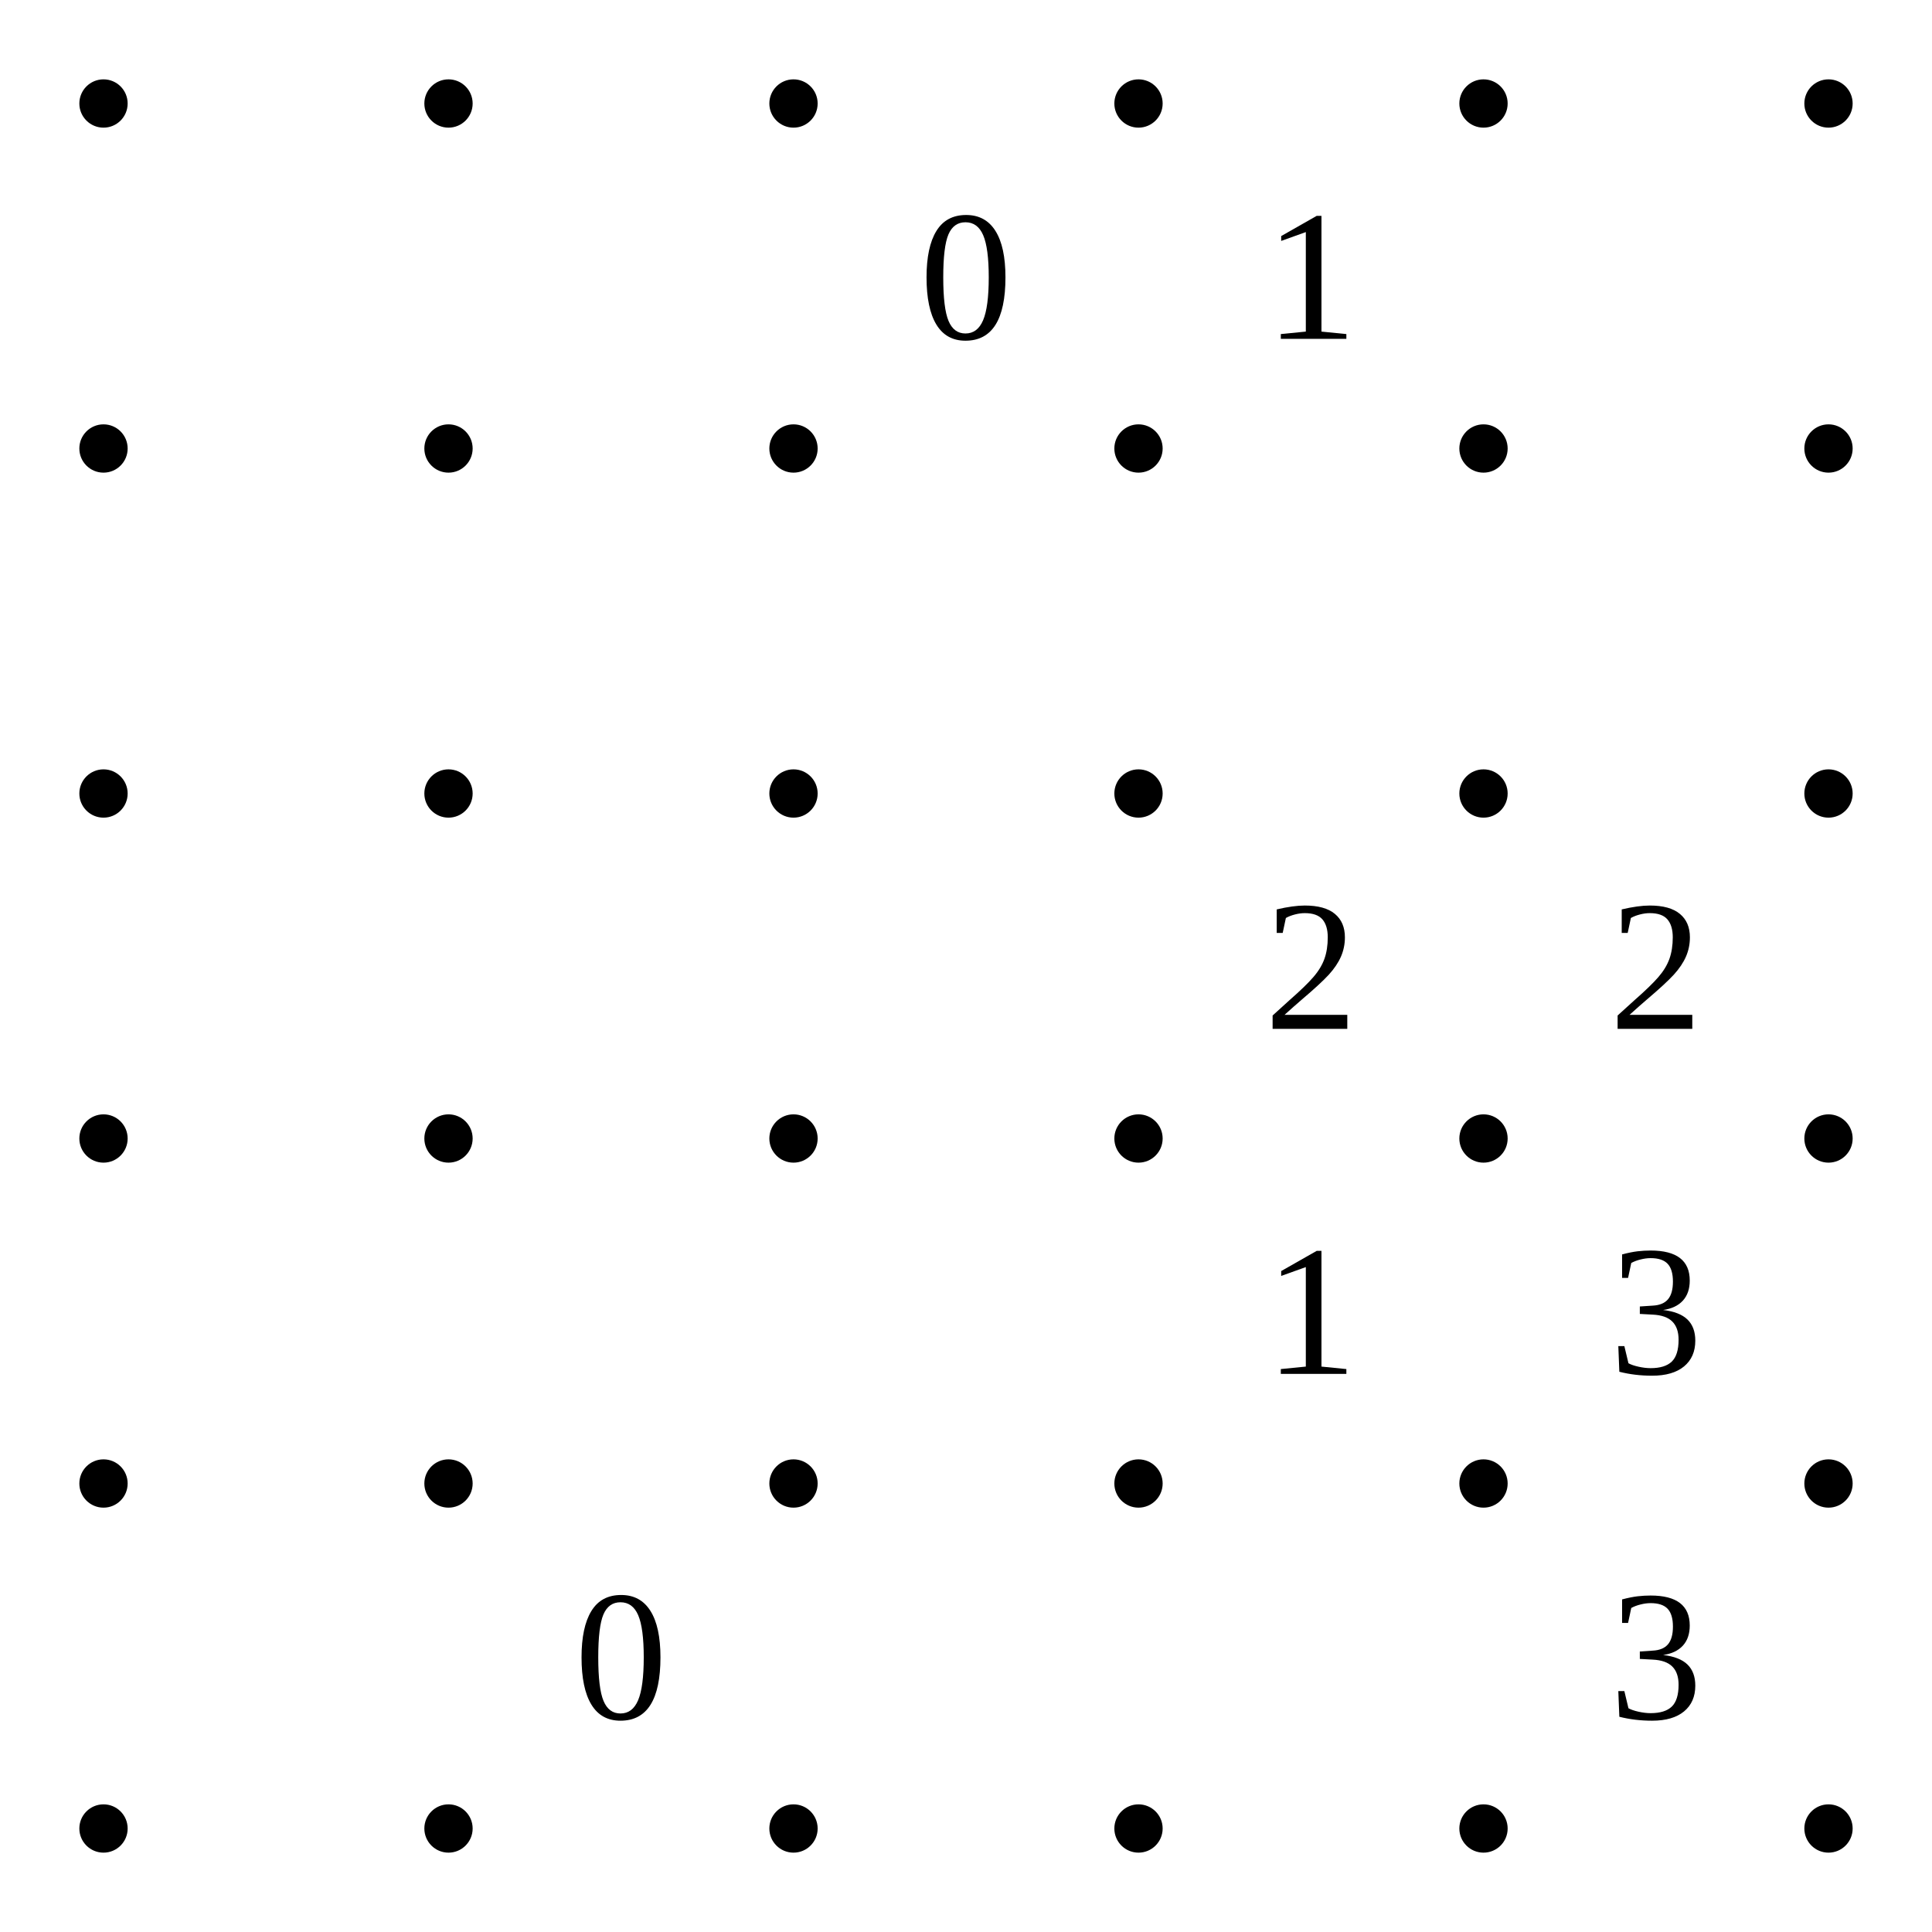
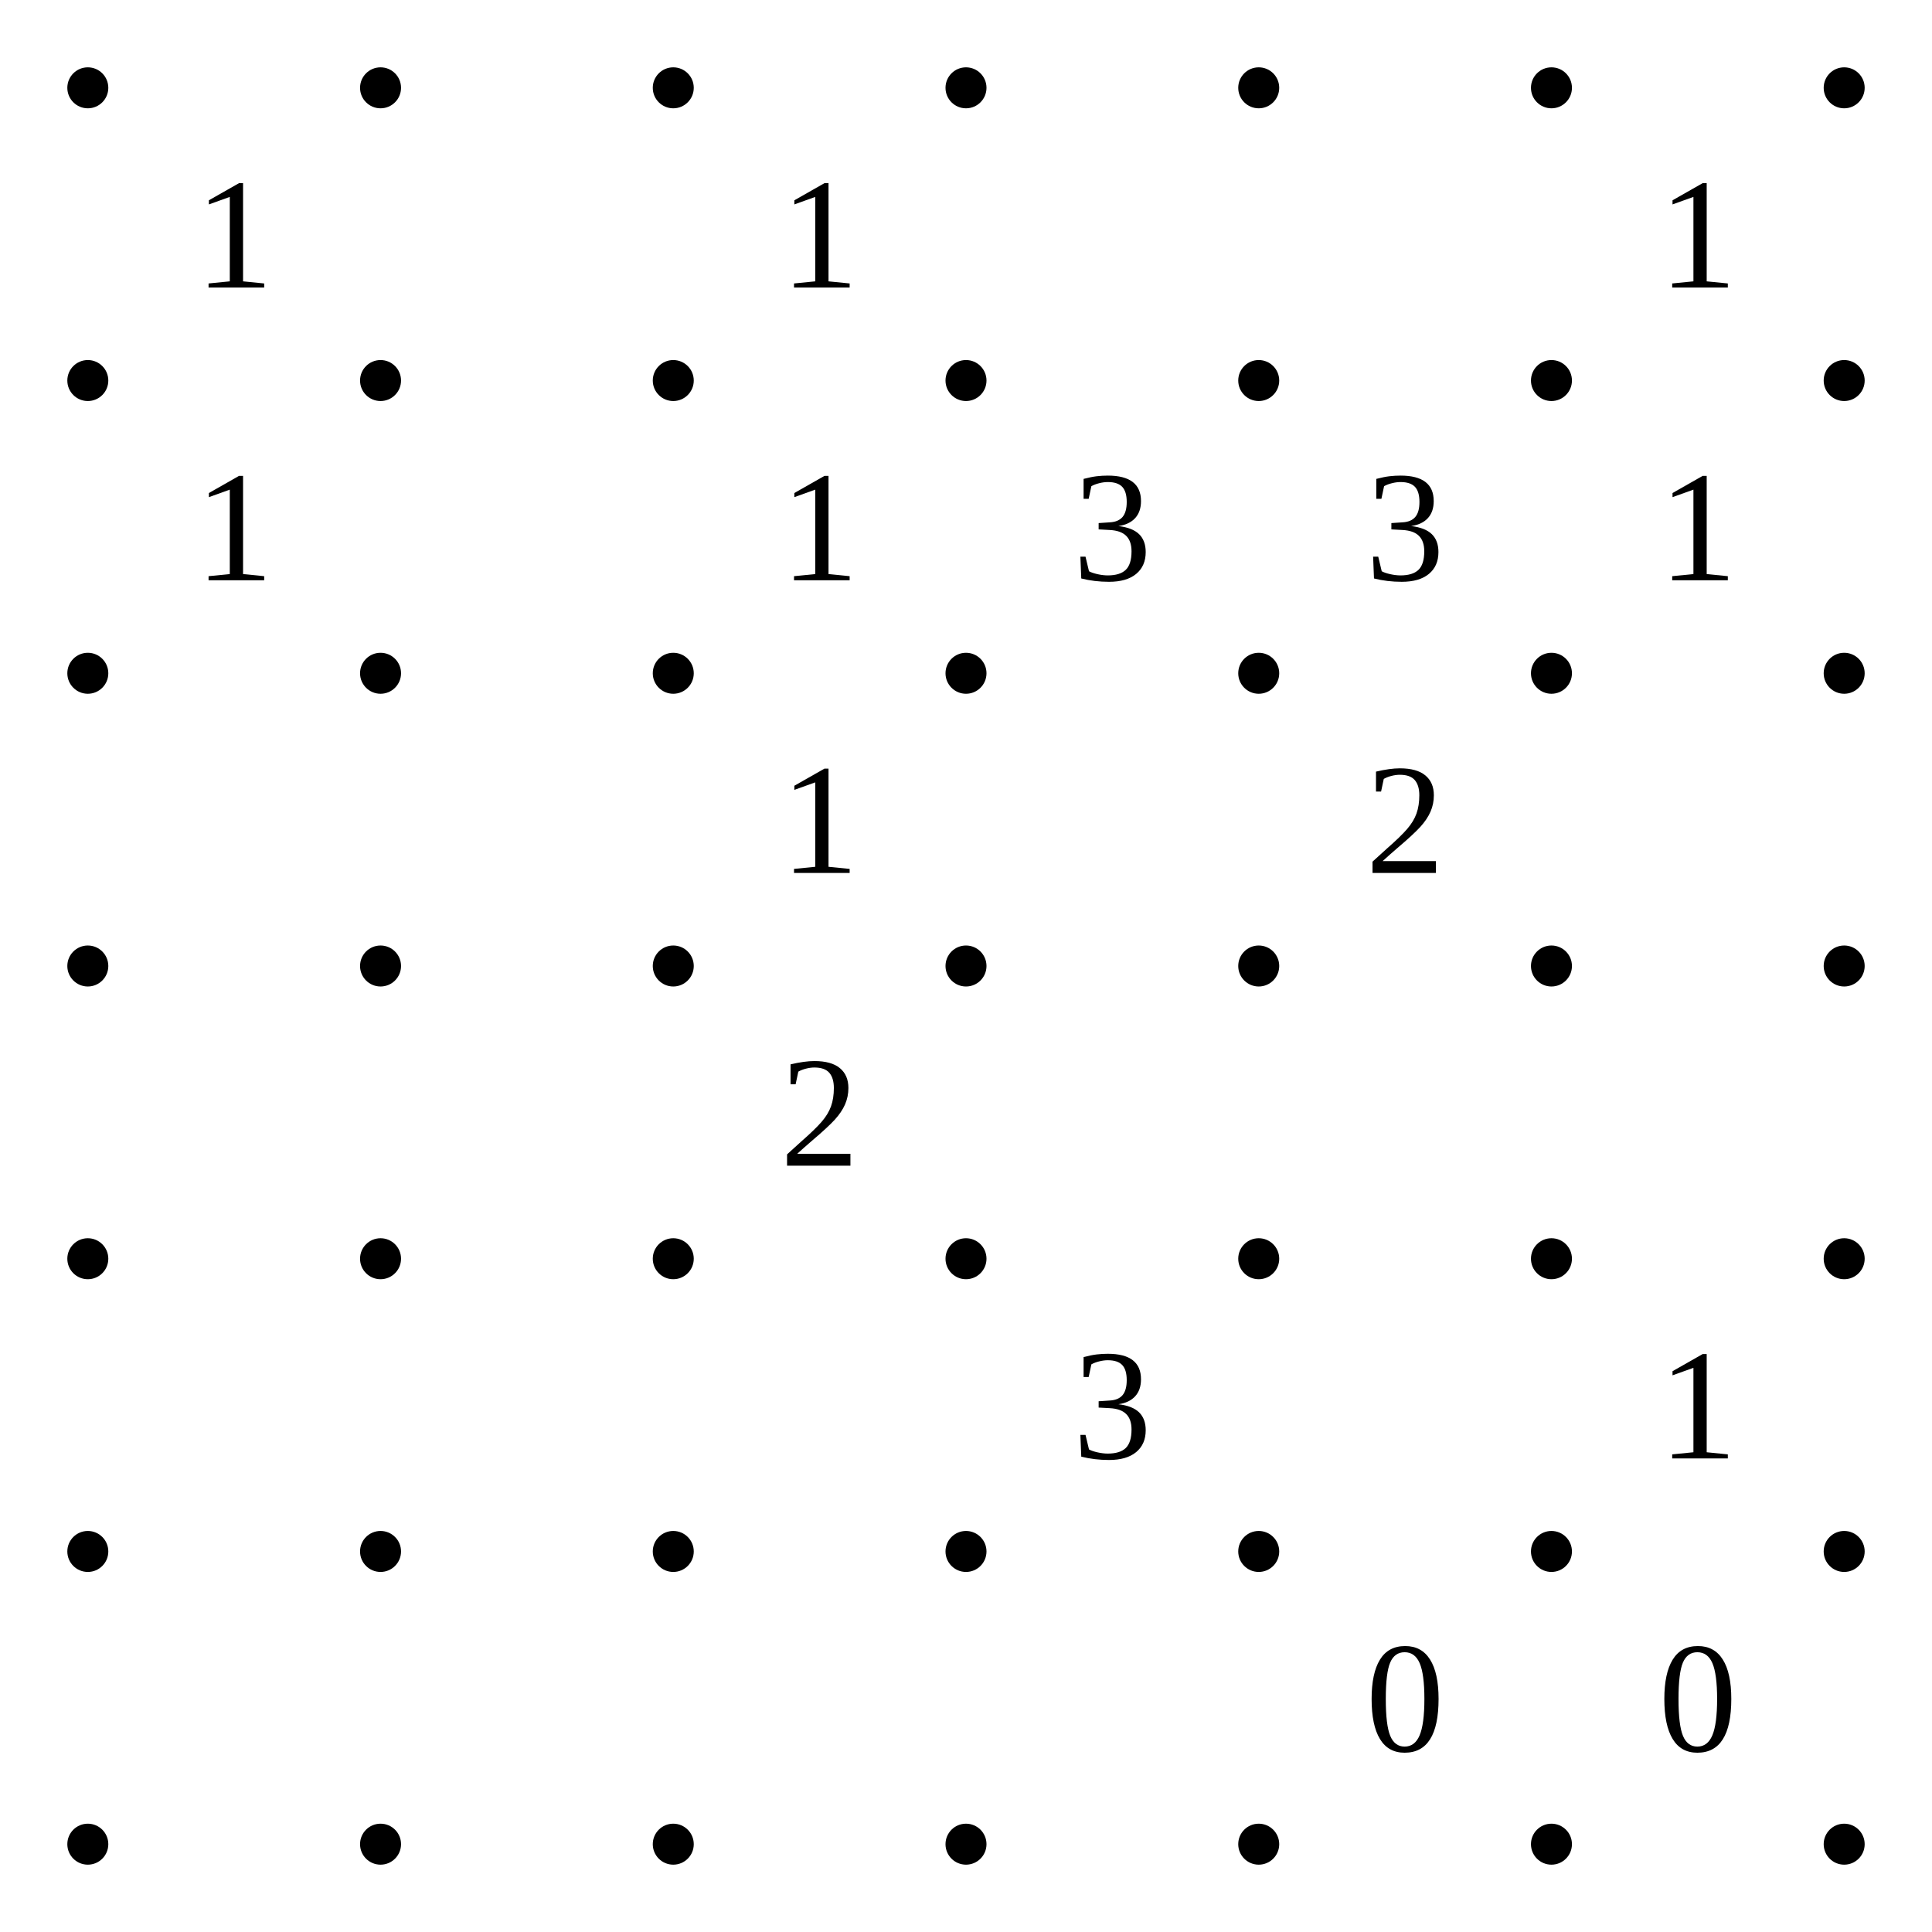
- <svg xmlns="http://www.w3.org/2000/svg" class="p" viewBox="0 0 560 560" preserveAspectRatio="xMidYMid meet" shape-rendering="geometricPrecision">
+ <svg xmlns="http://www.w3.org/2000/svg" class="p" viewBox="0 0 660 660" preserveAspectRatio="xMidYMid meet" shape-rendering="geometricPrecision">
  <g fill="#000">
    <circle cx="30" cy="30" r="7" />
    <circle cx="130" cy="30" r="7" />
    <circle cx="230" cy="30" r="7" />
    <circle cx="330" cy="30" r="7" />
    <circle cx="430" cy="30" r="7" />
    <circle cx="530" cy="30" r="7" />
+     <circle cx="630" cy="30" r="7" />
    <circle cx="30" cy="130" r="7" />
    <circle cx="130" cy="130" r="7" />
    <circle cx="230" cy="130" r="7" />
    <circle cx="330" cy="130" r="7" />
    <circle cx="430" cy="130" r="7" />
    <circle cx="530" cy="130" r="7" />
+     <circle cx="630" cy="130" r="7" />
    <circle cx="30" cy="230" r="7" />
    <circle cx="130" cy="230" r="7" />
    <circle cx="230" cy="230" r="7" />
    <circle cx="330" cy="230" r="7" />
    <circle cx="430" cy="230" r="7" />
    <circle cx="530" cy="230" r="7" />
+     <circle cx="630" cy="230" r="7" />
    <circle cx="30" cy="330" r="7" />
    <circle cx="130" cy="330" r="7" />
    <circle cx="230" cy="330" r="7" />
    <circle cx="330" cy="330" r="7" />
    <circle cx="430" cy="330" r="7" />
    <circle cx="530" cy="330" r="7" />
+     <circle cx="630" cy="330" r="7" />
    <circle cx="30" cy="430" r="7" />
    <circle cx="130" cy="430" r="7" />
    <circle cx="230" cy="430" r="7" />
    <circle cx="330" cy="430" r="7" />
    <circle cx="430" cy="430" r="7" />
    <circle cx="530" cy="430" r="7" />
+     <circle cx="630" cy="430" r="7" />
    <circle cx="30" cy="530" r="7" />
    <circle cx="130" cy="530" r="7" />
    <circle cx="230" cy="530" r="7" />
    <circle cx="330" cy="530" r="7" />
    <circle cx="430" cy="530" r="7" />
    <circle cx="530" cy="530" r="7" />
+     <circle cx="630" cy="530" r="7" />
+     <circle cx="30" cy="630" r="7" />
+     <circle cx="130" cy="630" r="7" />
+     <circle cx="230" cy="630" r="7" />
+     <circle cx="330" cy="630" r="7" />
+     <circle cx="430" cy="630" r="7" />
+     <circle cx="530" cy="630" r="7" />
+     <circle cx="630" cy="630" r="7" />
  </g>
  <g fill="#000" font-size="54" text-anchor="middle" dominant-baseline="central">
-     <text x="280" y="80">0</text>
-     <text x="380" y="80">1</text>
-     <text x="380" y="280">2</text>
+     <text x="80" y="80">1</text>
+     <text x="280" y="80">1</text>
+     <text x="580" y="80">1</text>
+     <text x="80" y="180">1</text>
+     <text x="280" y="180">1</text>
+     <text x="380" y="180">3</text>
+     <text x="480" y="180">3</text>
+     <text x="580" y="180">1</text>
+     <text x="280" y="280">1</text>
    <text x="480" y="280">2</text>
-     <text x="380" y="380">1</text>
-     <text x="480" y="380">3</text>
-     <text x="180" y="480">0</text>
-     <text x="480" y="480">3</text>
+     <text x="280" y="380">2</text>
+     <text x="380" y="480">3</text>
+     <text x="580" y="480">1</text>
+     <text x="480" y="580">0</text>
+     <text x="580" y="580">0</text>
  </g>
</svg>
